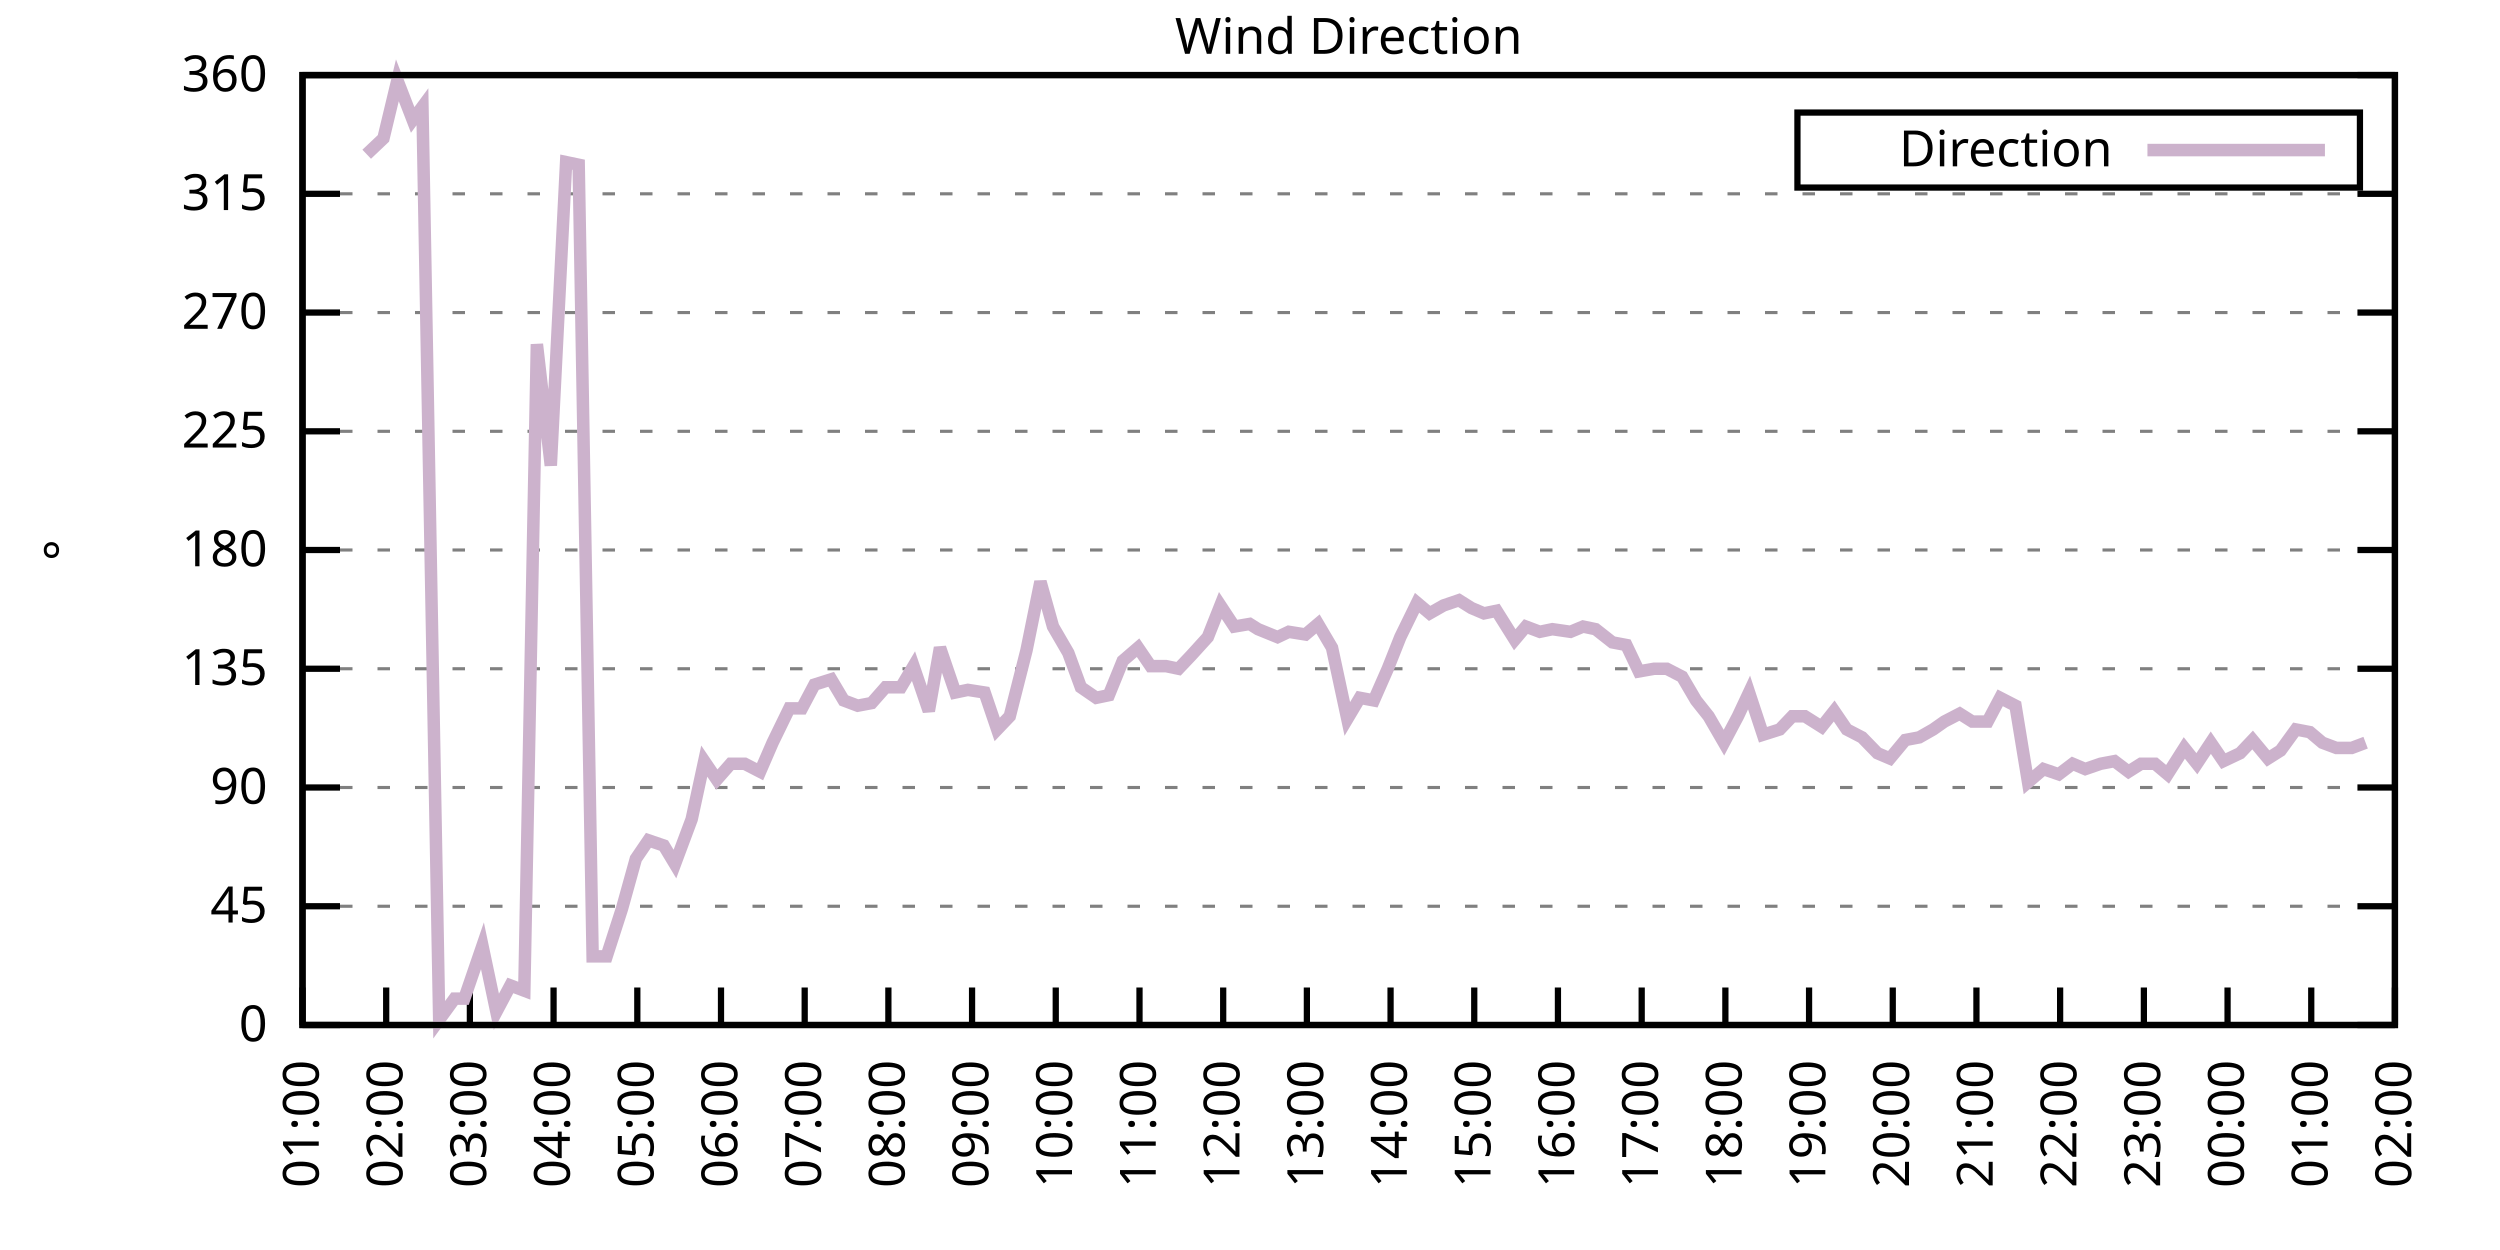
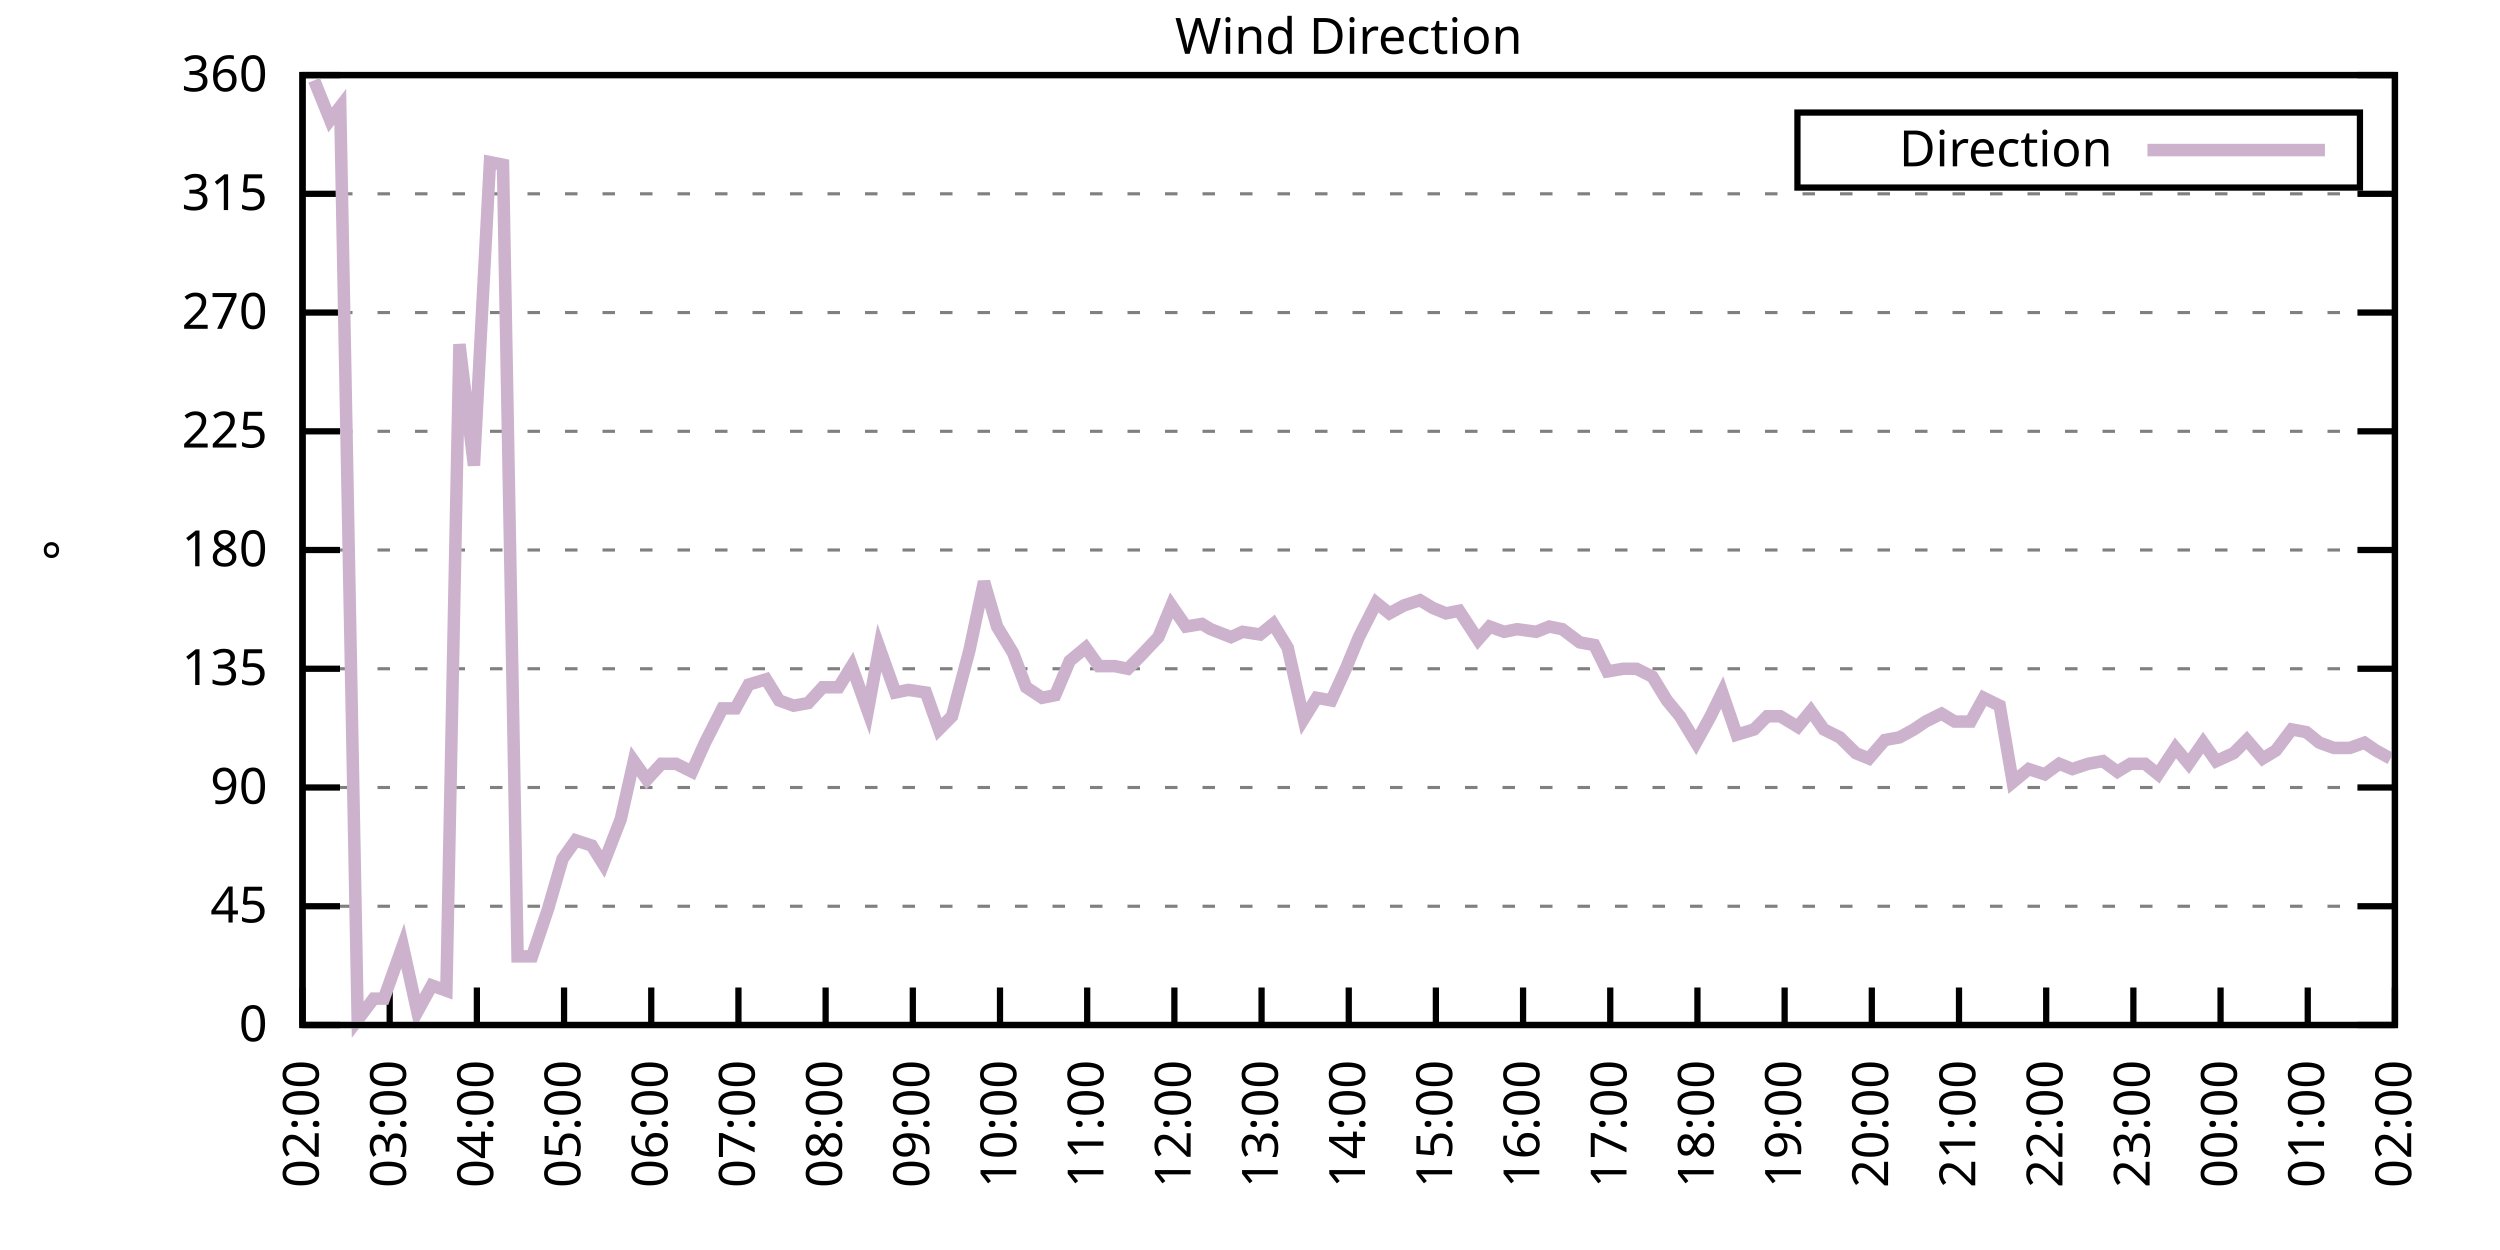
<svg xmlns="http://www.w3.org/2000/svg" xmlns:xlink="http://www.w3.org/1999/xlink" width="400" height="200" viewBox="0 0 400 200">
  <g id="gnuplot_canvas">
    <rect x="0" y="0" width="400" height="200" fill="none" />
    <defs>
      <circle id="gpDot" r="0.5" stroke-width="0.5" stroke="currentColor" />
      <path id="gpPt0" stroke-width="0.333" stroke="currentColor" d="M-1,0 h2 M0,-1 v2" />
      <path id="gpPt1" stroke-width="0.333" stroke="currentColor" d="M-1,-1 L1,1 M1,-1 L-1,1" />
      <path id="gpPt2" stroke-width="0.333" stroke="currentColor" d="M-1,0 L1,0 M0,-1 L0,1 M-1,-1 L1,1 M-1,1 L1,-1" />
      <rect id="gpPt3" stroke-width="0.333" stroke="currentColor" x="-1" y="-1" width="2" height="2" />
      <rect id="gpPt4" stroke-width="0.333" stroke="currentColor" fill="currentColor" x="-1" y="-1" width="2" height="2" />
      <circle id="gpPt5" stroke-width="0.333" stroke="currentColor" cx="0" cy="0" r="1" />
      <use xlink:href="#gpPt5" id="gpPt6" fill="currentColor" stroke="none" />
      <path id="gpPt7" stroke-width="0.333" stroke="currentColor" d="M0,-1.33 L-1.33,0.67 L1.33,0.67 z" />
      <use xlink:href="#gpPt7" id="gpPt8" fill="currentColor" stroke="none" />
      <use xlink:href="#gpPt7" id="gpPt9" stroke="currentColor" transform="rotate(180)" />
      <use xlink:href="#gpPt9" id="gpPt10" fill="currentColor" stroke="none" />
      <use xlink:href="#gpPt3" id="gpPt11" stroke="currentColor" transform="rotate(45)" />
      <use xlink:href="#gpPt11" id="gpPt12" fill="currentColor" stroke="none" />
      <path id="gpPt13" stroke-width="0.333" stroke="currentColor" d="M0,1.330 L1.265,0.411 L0.782,-1.067 L-0.782,-1.076 L-1.265,0.411 z" />
      <use xlink:href="#gpPt13" id="gpPt14" fill="currentColor" stroke="none" />
      <filter id="textbox" filterUnits="objectBoundingBox" x="0" y="0" height="1" width="1">
        <feFlood flood-color="white" flood-opacity="1" result="bgnd" />
        <feComposite in="SourceGraphic" in2="bgnd" operator="atop" />
      </filter>
      <filter id="greybox" filterUnits="objectBoundingBox" x="0" y="0" height="1" width="1">
        <feFlood flood-color="lightgrey" flood-opacity="1" result="grey" />
        <feComposite in="SourceGraphic" in2="grey" operator="atop" />
      </filter>
    </defs>
    <g fill="none" color="white" stroke="currentColor" stroke-width="1.00" stroke-linecap="butt" stroke-linejoin="miter">
</g>
    <g fill="none" color="black" stroke="currentColor" stroke-width="1.00" stroke-linecap="butt" stroke-linejoin="miter">
      <g stroke="none" shape-rendering="crispEdges">
        <polygon fill="rgb(255, 255, 255)" points="48.40,164.00 383.18,164.00 383.18,12.02 48.40,12.02 " />
      </g>
    </g>
    <g fill="none" color="black" stroke="currentColor" stroke-width="1.00" stroke-linecap="butt" stroke-linejoin="miter">
</g>
    <g fill="none" color="black" stroke="black" stroke-width="0.50" stroke-linecap="butt" stroke-linejoin="miter">
</g>
    <g fill="none" color="gray" stroke="currentColor" stroke-width="0.50" stroke-linecap="butt" stroke-linejoin="miter">
      <path stroke="gray" stroke-dasharray="2,4" class="gridline" d="M48.40,164.00 L383.19,164.00  " />
    </g>
    <g fill="none" color="gray" stroke="gray" stroke-width="1.00" stroke-linecap="butt" stroke-linejoin="miter">
</g>
    <g fill="none" color="black" stroke="currentColor" stroke-width="1.00" stroke-linecap="butt" stroke-linejoin="miter">
      <path stroke="black" d="M48.40,164.00 L54.40,164.00 M383.19,164.00 L377.19,164.00  " />
      <g transform="translate(42.80,166.60)" stroke="none" fill="black" font-family="Sans" font-size="8.00" text-anchor="end">
        <text>
          <tspan font-family="Sans"> 0</tspan>
        </text>
      </g>
    </g>
    <g fill="none" color="black" stroke="currentColor" stroke-width="1.00" stroke-linecap="butt" stroke-linejoin="miter">
</g>
    <g fill="none" color="black" stroke="black" stroke-width="0.50" stroke-linecap="butt" stroke-linejoin="miter">
</g>
    <g fill="none" color="gray" stroke="currentColor" stroke-width="0.50" stroke-linecap="butt" stroke-linejoin="miter">
      <path stroke="gray" stroke-dasharray="2,4" class="gridline" d="M48.40,145.00 L383.19,145.00  " />
    </g>
    <g fill="none" color="gray" stroke="gray" stroke-width="1.00" stroke-linecap="butt" stroke-linejoin="miter">
</g>
    <g fill="none" color="black" stroke="currentColor" stroke-width="1.00" stroke-linecap="butt" stroke-linejoin="miter">
      <path stroke="black" d="M48.40,145.00 L54.40,145.00 M383.19,145.00 L377.19,145.00  " />
      <g transform="translate(42.80,147.60)" stroke="none" fill="black" font-family="Sans" font-size="8.00" text-anchor="end">
        <text>
          <tspan font-family="Sans"> 45</tspan>
        </text>
      </g>
    </g>
    <g fill="none" color="black" stroke="currentColor" stroke-width="1.00" stroke-linecap="butt" stroke-linejoin="miter">
</g>
    <g fill="none" color="black" stroke="black" stroke-width="0.50" stroke-linecap="butt" stroke-linejoin="miter">
</g>
    <g fill="none" color="gray" stroke="currentColor" stroke-width="0.50" stroke-linecap="butt" stroke-linejoin="miter">
      <path stroke="gray" stroke-dasharray="2,4" class="gridline" d="M48.40,126.00 L383.19,126.00  " />
    </g>
    <g fill="none" color="gray" stroke="gray" stroke-width="1.00" stroke-linecap="butt" stroke-linejoin="miter">
</g>
    <g fill="none" color="black" stroke="currentColor" stroke-width="1.00" stroke-linecap="butt" stroke-linejoin="miter">
      <path stroke="black" d="M48.40,126.00 L54.40,126.00 M383.19,126.00 L377.19,126.00  " />
      <g transform="translate(42.80,128.60)" stroke="none" fill="black" font-family="Sans" font-size="8.00" text-anchor="end">
        <text>
          <tspan font-family="Sans"> 90</tspan>
        </text>
      </g>
    </g>
    <g fill="none" color="black" stroke="currentColor" stroke-width="1.00" stroke-linecap="butt" stroke-linejoin="miter">
</g>
    <g fill="none" color="black" stroke="black" stroke-width="0.50" stroke-linecap="butt" stroke-linejoin="miter">
</g>
    <g fill="none" color="gray" stroke="currentColor" stroke-width="0.50" stroke-linecap="butt" stroke-linejoin="miter">
      <path stroke="gray" stroke-dasharray="2,4" class="gridline" d="M48.40,107.00 L383.19,107.00  " />
    </g>
    <g fill="none" color="gray" stroke="gray" stroke-width="1.00" stroke-linecap="butt" stroke-linejoin="miter">
</g>
    <g fill="none" color="black" stroke="currentColor" stroke-width="1.00" stroke-linecap="butt" stroke-linejoin="miter">
      <path stroke="black" d="M48.40,107.00 L54.40,107.00 M383.19,107.00 L377.19,107.00  " />
      <g transform="translate(42.80,109.60)" stroke="none" fill="black" font-family="Sans" font-size="8.00" text-anchor="end">
        <text>
          <tspan font-family="Sans"> 135</tspan>
        </text>
      </g>
    </g>
    <g fill="none" color="black" stroke="currentColor" stroke-width="1.00" stroke-linecap="butt" stroke-linejoin="miter">
</g>
    <g fill="none" color="black" stroke="black" stroke-width="0.50" stroke-linecap="butt" stroke-linejoin="miter">
</g>
    <g fill="none" color="gray" stroke="currentColor" stroke-width="0.50" stroke-linecap="butt" stroke-linejoin="miter">
      <path stroke="gray" stroke-dasharray="2,4" class="gridline" d="M48.40,88.00 L383.19,88.00  " />
    </g>
    <g fill="none" color="gray" stroke="gray" stroke-width="1.00" stroke-linecap="butt" stroke-linejoin="miter">
</g>
    <g fill="none" color="black" stroke="currentColor" stroke-width="1.00" stroke-linecap="butt" stroke-linejoin="miter">
      <path stroke="black" d="M48.40,88.00 L54.40,88.00 M383.19,88.00 L377.19,88.00  " />
      <g transform="translate(42.80,90.60)" stroke="none" fill="black" font-family="Sans" font-size="8.00" text-anchor="end">
        <text>
          <tspan font-family="Sans"> 180</tspan>
        </text>
      </g>
    </g>
    <g fill="none" color="black" stroke="currentColor" stroke-width="1.00" stroke-linecap="butt" stroke-linejoin="miter">
</g>
    <g fill="none" color="black" stroke="black" stroke-width="0.50" stroke-linecap="butt" stroke-linejoin="miter">
</g>
    <g fill="none" color="gray" stroke="currentColor" stroke-width="0.50" stroke-linecap="butt" stroke-linejoin="miter">
      <path stroke="gray" stroke-dasharray="2,4" class="gridline" d="M48.40,69.01 L383.19,69.01  " />
    </g>
    <g fill="none" color="gray" stroke="gray" stroke-width="1.00" stroke-linecap="butt" stroke-linejoin="miter">
</g>
    <g fill="none" color="black" stroke="currentColor" stroke-width="1.00" stroke-linecap="butt" stroke-linejoin="miter">
      <path stroke="black" d="M48.40,69.01 L54.40,69.01 M383.19,69.01 L377.19,69.01  " />
      <g transform="translate(42.80,71.61)" stroke="none" fill="black" font-family="Sans" font-size="8.00" text-anchor="end">
        <text>
          <tspan font-family="Sans"> 225</tspan>
        </text>
      </g>
    </g>
    <g fill="none" color="black" stroke="currentColor" stroke-width="1.00" stroke-linecap="butt" stroke-linejoin="miter">
</g>
    <g fill="none" color="black" stroke="black" stroke-width="0.50" stroke-linecap="butt" stroke-linejoin="miter">
</g>
    <g fill="none" color="gray" stroke="currentColor" stroke-width="0.50" stroke-linecap="butt" stroke-linejoin="miter">
      <path stroke="gray" stroke-dasharray="2,4" class="gridline" d="M48.40,50.01 L383.19,50.01  " />
    </g>
    <g fill="none" color="gray" stroke="gray" stroke-width="1.00" stroke-linecap="butt" stroke-linejoin="miter">
</g>
    <g fill="none" color="black" stroke="currentColor" stroke-width="1.00" stroke-linecap="butt" stroke-linejoin="miter">
      <path stroke="black" d="M48.40,50.01 L54.40,50.01 M383.19,50.01 L377.19,50.01  " />
      <g transform="translate(42.80,52.61)" stroke="none" fill="black" font-family="Sans" font-size="8.00" text-anchor="end">
        <text>
          <tspan font-family="Sans"> 270</tspan>
        </text>
      </g>
    </g>
    <g fill="none" color="black" stroke="currentColor" stroke-width="1.00" stroke-linecap="butt" stroke-linejoin="miter">
</g>
    <g fill="none" color="black" stroke="black" stroke-width="0.50" stroke-linecap="butt" stroke-linejoin="miter">
</g>
    <g fill="none" color="gray" stroke="currentColor" stroke-width="0.50" stroke-linecap="butt" stroke-linejoin="miter">
      <path stroke="gray" stroke-dasharray="2,4" class="gridline" d="M48.40,31.01 L383.19,31.01  " />
    </g>
    <g fill="none" color="gray" stroke="gray" stroke-width="1.00" stroke-linecap="butt" stroke-linejoin="miter">
</g>
    <g fill="none" color="black" stroke="currentColor" stroke-width="1.00" stroke-linecap="butt" stroke-linejoin="miter">
      <path stroke="black" d="M48.40,31.01 L54.40,31.01 M383.19,31.01 L377.19,31.01  " />
      <g transform="translate(42.80,33.61)" stroke="none" fill="black" font-family="Sans" font-size="8.00" text-anchor="end">
        <text>
          <tspan font-family="Sans"> 315</tspan>
        </text>
      </g>
    </g>
    <g fill="none" color="black" stroke="currentColor" stroke-width="1.00" stroke-linecap="butt" stroke-linejoin="miter">
</g>
    <g fill="none" color="black" stroke="black" stroke-width="0.50" stroke-linecap="butt" stroke-linejoin="miter">
</g>
    <g fill="none" color="gray" stroke="currentColor" stroke-width="0.50" stroke-linecap="butt" stroke-linejoin="miter">
      <path stroke="gray" stroke-dasharray="2,4" class="gridline" d="M48.40,12.01 L383.19,12.01  " />
    </g>
    <g fill="none" color="gray" stroke="gray" stroke-width="1.00" stroke-linecap="butt" stroke-linejoin="miter">
</g>
    <g fill="none" color="black" stroke="currentColor" stroke-width="1.00" stroke-linecap="butt" stroke-linejoin="miter">
      <path stroke="black" d="M48.40,12.01 L54.40,12.01 M383.19,12.01 L377.19,12.01  " />
      <g transform="translate(42.80,14.61)" stroke="none" fill="black" font-family="Sans" font-size="8.00" text-anchor="end">
        <text>
          <tspan font-family="Sans"> 360</tspan>
        </text>
      </g>
    </g>
    <g fill="none" color="black" stroke="currentColor" stroke-width="1.00" stroke-linecap="butt" stroke-linejoin="miter">
      <path stroke="black" d="M48.40,164.00 L48.40,158.00  " />
      <g transform="translate(51.00,169.60) rotate(270.00)" stroke="none" fill="black" font-family="Sans" font-size="8.00" text-anchor="end">
        <text>
-           <tspan font-family="Sans">01:00</tspan>
-         </text>
-       </g>
-     </g>
-     <g fill="none" color="black" stroke="currentColor" stroke-width="1.00" stroke-linecap="butt" stroke-linejoin="miter">
-       <path stroke="black" d="M61.79,164.00 L61.79,158.00  " />
-       <g transform="translate(64.39,169.60) rotate(270.00)" stroke="none" fill="black" font-family="Sans" font-size="8.00" text-anchor="end">
-         <text>
          <tspan font-family="Sans">02:00</tspan>
        </text>
      </g>
    </g>
    <g fill="none" color="black" stroke="currentColor" stroke-width="1.00" stroke-linecap="butt" stroke-linejoin="miter">
-       <path stroke="black" d="M75.18,164.00 L75.18,158.00  " />
-       <g transform="translate(77.78,169.60) rotate(270.00)" stroke="none" fill="black" font-family="Sans" font-size="8.00" text-anchor="end">
+       <path stroke="black" d="M62.35,164.00 L62.35,158.00  " />
+       <g transform="translate(64.95,169.60) rotate(270.00)" stroke="none" fill="black" font-family="Sans" font-size="8.00" text-anchor="end">
        <text>
          <tspan font-family="Sans">03:00</tspan>
        </text>
      </g>
    </g>
    <g fill="none" color="black" stroke="currentColor" stroke-width="1.00" stroke-linecap="butt" stroke-linejoin="miter">
-       <path stroke="black" d="M88.57,164.00 L88.57,158.00  " />
-       <g transform="translate(91.17,169.60) rotate(270.00)" stroke="none" fill="black" font-family="Sans" font-size="8.00" text-anchor="end">
+       <path stroke="black" d="M76.30,164.00 L76.30,158.00  " />
+       <g transform="translate(78.90,169.60) rotate(270.00)" stroke="none" fill="black" font-family="Sans" font-size="8.00" text-anchor="end">
        <text>
          <tspan font-family="Sans">04:00</tspan>
        </text>
      </g>
    </g>
    <g fill="none" color="black" stroke="currentColor" stroke-width="1.00" stroke-linecap="butt" stroke-linejoin="miter">
-       <path stroke="black" d="M101.97,164.00 L101.97,158.00  " />
-       <g transform="translate(104.57,169.60) rotate(270.00)" stroke="none" fill="black" font-family="Sans" font-size="8.00" text-anchor="end">
+       <path stroke="black" d="M90.25,164.00 L90.25,158.00  " />
+       <g transform="translate(92.85,169.60) rotate(270.00)" stroke="none" fill="black" font-family="Sans" font-size="8.00" text-anchor="end">
        <text>
          <tspan font-family="Sans">05:00</tspan>
        </text>
      </g>
    </g>
    <g fill="none" color="black" stroke="currentColor" stroke-width="1.00" stroke-linecap="butt" stroke-linejoin="miter">
-       <path stroke="black" d="M115.36,164.00 L115.36,158.00  " />
-       <g transform="translate(117.96,169.60) rotate(270.00)" stroke="none" fill="black" font-family="Sans" font-size="8.00" text-anchor="end">
+       <path stroke="black" d="M104.20,164.00 L104.20,158.00  " />
+       <g transform="translate(106.80,169.60) rotate(270.00)" stroke="none" fill="black" font-family="Sans" font-size="8.00" text-anchor="end">
        <text>
          <tspan font-family="Sans">06:00</tspan>
        </text>
      </g>
    </g>
    <g fill="none" color="black" stroke="currentColor" stroke-width="1.00" stroke-linecap="butt" stroke-linejoin="miter">
-       <path stroke="black" d="M128.75,164.00 L128.75,158.00  " />
-       <g transform="translate(131.35,169.60) rotate(270.00)" stroke="none" fill="black" font-family="Sans" font-size="8.00" text-anchor="end">
+       <path stroke="black" d="M118.15,164.00 L118.15,158.00  " />
+       <g transform="translate(120.75,169.60) rotate(270.00)" stroke="none" fill="black" font-family="Sans" font-size="8.00" text-anchor="end">
        <text>
          <tspan font-family="Sans">07:00</tspan>
        </text>
      </g>
    </g>
    <g fill="none" color="black" stroke="currentColor" stroke-width="1.00" stroke-linecap="butt" stroke-linejoin="miter">
-       <path stroke="black" d="M142.14,164.00 L142.14,158.00  " />
-       <g transform="translate(144.74,169.60) rotate(270.00)" stroke="none" fill="black" font-family="Sans" font-size="8.00" text-anchor="end">
+       <path stroke="black" d="M132.10,164.00 L132.10,158.00  " />
+       <g transform="translate(134.70,169.60) rotate(270.00)" stroke="none" fill="black" font-family="Sans" font-size="8.00" text-anchor="end">
        <text>
          <tspan font-family="Sans">08:00</tspan>
        </text>
      </g>
    </g>
    <g fill="none" color="black" stroke="currentColor" stroke-width="1.00" stroke-linecap="butt" stroke-linejoin="miter">
-       <path stroke="black" d="M155.53,164.00 L155.53,158.00  " />
-       <g transform="translate(158.13,169.60) rotate(270.00)" stroke="none" fill="black" font-family="Sans" font-size="8.00" text-anchor="end">
+       <path stroke="black" d="M146.05,164.00 L146.05,158.00  " />
+       <g transform="translate(148.65,169.60) rotate(270.00)" stroke="none" fill="black" font-family="Sans" font-size="8.00" text-anchor="end">
        <text>
          <tspan font-family="Sans">09:00</tspan>
        </text>
      </g>
    </g>
    <g fill="none" color="black" stroke="currentColor" stroke-width="1.00" stroke-linecap="butt" stroke-linejoin="miter">
-       <path stroke="black" d="M168.92,164.00 L168.92,158.00  " />
-       <g transform="translate(171.52,169.60) rotate(270.00)" stroke="none" fill="black" font-family="Sans" font-size="8.00" text-anchor="end">
+       <path stroke="black" d="M160.00,164.00 L160.00,158.00  " />
+       <g transform="translate(162.60,169.60) rotate(270.00)" stroke="none" fill="black" font-family="Sans" font-size="8.00" text-anchor="end">
        <text>
          <tspan font-family="Sans">10:00</tspan>
        </text>
      </g>
    </g>
    <g fill="none" color="black" stroke="currentColor" stroke-width="1.00" stroke-linecap="butt" stroke-linejoin="miter">
-       <path stroke="black" d="M182.32,164.00 L182.32,158.00  " />
-       <g transform="translate(184.92,169.60) rotate(270.00)" stroke="none" fill="black" font-family="Sans" font-size="8.00" text-anchor="end">
+       <path stroke="black" d="M173.95,164.00 L173.95,158.00  " />
+       <g transform="translate(176.55,169.60) rotate(270.00)" stroke="none" fill="black" font-family="Sans" font-size="8.00" text-anchor="end">
        <text>
          <tspan font-family="Sans">11:00</tspan>
        </text>
      </g>
    </g>
    <g fill="none" color="black" stroke="currentColor" stroke-width="1.00" stroke-linecap="butt" stroke-linejoin="miter">
-       <path stroke="black" d="M195.71,164.00 L195.71,158.00  " />
-       <g transform="translate(198.31,169.60) rotate(270.00)" stroke="none" fill="black" font-family="Sans" font-size="8.00" text-anchor="end">
+       <path stroke="black" d="M187.90,164.00 L187.90,158.00  " />
+       <g transform="translate(190.50,169.60) rotate(270.00)" stroke="none" fill="black" font-family="Sans" font-size="8.00" text-anchor="end">
        <text>
          <tspan font-family="Sans">12:00</tspan>
        </text>
      </g>
    </g>
    <g fill="none" color="black" stroke="currentColor" stroke-width="1.00" stroke-linecap="butt" stroke-linejoin="miter">
-       <path stroke="black" d="M209.10,164.00 L209.10,158.00  " />
-       <g transform="translate(211.70,169.60) rotate(270.00)" stroke="none" fill="black" font-family="Sans" font-size="8.00" text-anchor="end">
+       <path stroke="black" d="M201.85,164.00 L201.85,158.00  " />
+       <g transform="translate(204.45,169.60) rotate(270.00)" stroke="none" fill="black" font-family="Sans" font-size="8.00" text-anchor="end">
        <text>
          <tspan font-family="Sans">13:00</tspan>
        </text>
      </g>
    </g>
    <g fill="none" color="black" stroke="currentColor" stroke-width="1.00" stroke-linecap="butt" stroke-linejoin="miter">
-       <path stroke="black" d="M222.49,164.00 L222.49,158.00  " />
-       <g transform="translate(225.09,169.60) rotate(270.00)" stroke="none" fill="black" font-family="Sans" font-size="8.00" text-anchor="end">
+       <path stroke="black" d="M215.80,164.00 L215.80,158.00  " />
+       <g transform="translate(218.40,169.60) rotate(270.00)" stroke="none" fill="black" font-family="Sans" font-size="8.00" text-anchor="end">
        <text>
          <tspan font-family="Sans">14:00</tspan>
        </text>
      </g>
    </g>
    <g fill="none" color="black" stroke="currentColor" stroke-width="1.00" stroke-linecap="butt" stroke-linejoin="miter">
-       <path stroke="black" d="M235.88,164.00 L235.88,158.00  " />
-       <g transform="translate(238.48,169.60) rotate(270.00)" stroke="none" fill="black" font-family="Sans" font-size="8.00" text-anchor="end">
+       <path stroke="black" d="M229.74,164.00 L229.74,158.00  " />
+       <g transform="translate(232.34,169.60) rotate(270.00)" stroke="none" fill="black" font-family="Sans" font-size="8.00" text-anchor="end">
        <text>
          <tspan font-family="Sans">15:00</tspan>
        </text>
      </g>
    </g>
    <g fill="none" color="black" stroke="currentColor" stroke-width="1.00" stroke-linecap="butt" stroke-linejoin="miter">
-       <path stroke="black" d="M249.27,164.00 L249.27,158.00  " />
-       <g transform="translate(251.87,169.60) rotate(270.00)" stroke="none" fill="black" font-family="Sans" font-size="8.00" text-anchor="end">
+       <path stroke="black" d="M243.69,164.00 L243.69,158.00  " />
+       <g transform="translate(246.29,169.60) rotate(270.00)" stroke="none" fill="black" font-family="Sans" font-size="8.00" text-anchor="end">
        <text>
          <tspan font-family="Sans">16:00</tspan>
        </text>
      </g>
    </g>
    <g fill="none" color="black" stroke="currentColor" stroke-width="1.00" stroke-linecap="butt" stroke-linejoin="miter">
-       <path stroke="black" d="M262.67,164.00 L262.67,158.00  " />
-       <g transform="translate(265.27,169.60) rotate(270.00)" stroke="none" fill="black" font-family="Sans" font-size="8.00" text-anchor="end">
+       <path stroke="black" d="M257.64,164.00 L257.64,158.00  " />
+       <g transform="translate(260.24,169.60) rotate(270.00)" stroke="none" fill="black" font-family="Sans" font-size="8.00" text-anchor="end">
        <text>
          <tspan font-family="Sans">17:00</tspan>
        </text>
      </g>
    </g>
    <g fill="none" color="black" stroke="currentColor" stroke-width="1.00" stroke-linecap="butt" stroke-linejoin="miter">
-       <path stroke="black" d="M276.06,164.00 L276.06,158.00  " />
-       <g transform="translate(278.66,169.60) rotate(270.00)" stroke="none" fill="black" font-family="Sans" font-size="8.00" text-anchor="end">
+       <path stroke="black" d="M271.59,164.00 L271.59,158.00  " />
+       <g transform="translate(274.19,169.60) rotate(270.00)" stroke="none" fill="black" font-family="Sans" font-size="8.00" text-anchor="end">
        <text>
          <tspan font-family="Sans">18:00</tspan>
        </text>
      </g>
    </g>
    <g fill="none" color="black" stroke="currentColor" stroke-width="1.00" stroke-linecap="butt" stroke-linejoin="miter">
-       <path stroke="black" d="M289.45,164.00 L289.45,158.00  " />
-       <g transform="translate(292.05,169.60) rotate(270.00)" stroke="none" fill="black" font-family="Sans" font-size="8.00" text-anchor="end">
+       <path stroke="black" d="M285.54,164.00 L285.54,158.00  " />
+       <g transform="translate(288.14,169.60) rotate(270.00)" stroke="none" fill="black" font-family="Sans" font-size="8.00" text-anchor="end">
        <text>
          <tspan font-family="Sans">19:00</tspan>
        </text>
      </g>
    </g>
    <g fill="none" color="black" stroke="currentColor" stroke-width="1.00" stroke-linecap="butt" stroke-linejoin="miter">
-       <path stroke="black" d="M302.84,164.00 L302.84,158.00  " />
-       <g transform="translate(305.44,169.60) rotate(270.00)" stroke="none" fill="black" font-family="Sans" font-size="8.00" text-anchor="end">
+       <path stroke="black" d="M299.49,164.00 L299.49,158.00  " />
+       <g transform="translate(302.09,169.60) rotate(270.00)" stroke="none" fill="black" font-family="Sans" font-size="8.00" text-anchor="end">
        <text>
          <tspan font-family="Sans">20:00</tspan>
        </text>
      </g>
    </g>
    <g fill="none" color="black" stroke="currentColor" stroke-width="1.00" stroke-linecap="butt" stroke-linejoin="miter">
-       <path stroke="black" d="M316.23,164.00 L316.23,158.00  " />
-       <g transform="translate(318.83,169.60) rotate(270.00)" stroke="none" fill="black" font-family="Sans" font-size="8.00" text-anchor="end">
+       <path stroke="black" d="M313.44,164.00 L313.44,158.00  " />
+       <g transform="translate(316.04,169.60) rotate(270.00)" stroke="none" fill="black" font-family="Sans" font-size="8.00" text-anchor="end">
        <text>
          <tspan font-family="Sans">21:00</tspan>
        </text>
      </g>
    </g>
    <g fill="none" color="black" stroke="currentColor" stroke-width="1.00" stroke-linecap="butt" stroke-linejoin="miter">
-       <path stroke="black" d="M329.62,164.00 L329.62,158.00  " />
-       <g transform="translate(332.22,169.60) rotate(270.00)" stroke="none" fill="black" font-family="Sans" font-size="8.00" text-anchor="end">
+       <path stroke="black" d="M327.39,164.00 L327.39,158.00  " />
+       <g transform="translate(329.99,169.60) rotate(270.00)" stroke="none" fill="black" font-family="Sans" font-size="8.00" text-anchor="end">
        <text>
          <tspan font-family="Sans">22:00</tspan>
        </text>
      </g>
    </g>
    <g fill="none" color="black" stroke="currentColor" stroke-width="1.00" stroke-linecap="butt" stroke-linejoin="miter">
-       <path stroke="black" d="M343.02,164.00 L343.02,158.00  " />
-       <g transform="translate(345.62,169.60) rotate(270.00)" stroke="none" fill="black" font-family="Sans" font-size="8.00" text-anchor="end">
+       <path stroke="black" d="M341.34,164.00 L341.34,158.00  " />
+       <g transform="translate(343.94,169.60) rotate(270.00)" stroke="none" fill="black" font-family="Sans" font-size="8.00" text-anchor="end">
        <text>
          <tspan font-family="Sans">23:00</tspan>
        </text>
      </g>
    </g>
    <g fill="none" color="black" stroke="currentColor" stroke-width="1.00" stroke-linecap="butt" stroke-linejoin="miter">
-       <path stroke="black" d="M356.41,164.00 L356.41,158.00  " />
-       <g transform="translate(359.01,169.60) rotate(270.00)" stroke="none" fill="black" font-family="Sans" font-size="8.00" text-anchor="end">
+       <path stroke="black" d="M355.29,164.00 L355.29,158.00  " />
+       <g transform="translate(357.89,169.60) rotate(270.00)" stroke="none" fill="black" font-family="Sans" font-size="8.00" text-anchor="end">
        <text>
          <tspan font-family="Sans">00:00</tspan>
        </text>
      </g>
    </g>
    <g fill="none" color="black" stroke="currentColor" stroke-width="1.00" stroke-linecap="butt" stroke-linejoin="miter">
-       <path stroke="black" d="M369.80,164.00 L369.80,158.00  " />
-       <g transform="translate(372.40,169.60) rotate(270.00)" stroke="none" fill="black" font-family="Sans" font-size="8.00" text-anchor="end">
+       <path stroke="black" d="M369.24,164.00 L369.24,158.00  " />
+       <g transform="translate(371.84,169.60) rotate(270.00)" stroke="none" fill="black" font-family="Sans" font-size="8.00" text-anchor="end">
        <text>
          <tspan font-family="Sans">01:00</tspan>
        </text>
      </g>
    </g>
    <g fill="none" color="black" stroke="currentColor" stroke-width="1.00" stroke-linecap="butt" stroke-linejoin="miter">
      <path stroke="black" d="M383.19,164.00 L383.19,158.00  " />
      <g transform="translate(385.79,169.60) rotate(270.00)" stroke="none" fill="black" font-family="Sans" font-size="8.00" text-anchor="end">
        <text>
          <tspan font-family="Sans">02:00</tspan>
        </text>
      </g>
    </g>
    <g fill="none" color="black" stroke="currentColor" stroke-width="1.00" stroke-linecap="butt" stroke-linejoin="miter">
</g>
    <g fill="none" color="black" stroke="currentColor" stroke-width="1.00" stroke-linecap="butt" stroke-linejoin="miter">
      <path stroke="black" d="M48.40,12.01 L48.40,164.00 L383.19,164.00 L383.19,12.01 L48.40,12.01 Z  " />
    </g>
    <g fill="none" color="black" stroke="currentColor" stroke-width="1.00" stroke-linecap="butt" stroke-linejoin="miter">
</g>
    <g fill="none" color="black" stroke="currentColor" stroke-width="1.00" stroke-linecap="butt" stroke-linejoin="miter">
      <path stroke="black" d="M287.59,30.01 L287.59,18.01 L377.59,18.01 L377.59,30.01 L287.59,30.01 Z  " />
    </g>
    <g id="Wind_direction_plot_1">
      <g fill="none" color="white" stroke="black" stroke-width="2.00" stroke-linecap="butt" stroke-linejoin="miter">
</g>
      <g fill="none" color="black" stroke="currentColor" stroke-width="2.00" stroke-linecap="butt" stroke-linejoin="miter">
        <g transform="translate(337.99,26.61)" stroke="none" fill="black" font-family="Sans" font-size="8.00" text-anchor="end">
          <text>
            <tspan font-family="Sans">Direction</tspan>
          </text>
        </g>
      </g>
      <g fill="none" color="black" stroke="currentColor" stroke-width="2.00" stroke-linecap="butt" stroke-linejoin="miter">
-         <path stroke="rgb(204, 178, 204)" d="M343.59,24.01 L371.99,24.01 M58.67,24.68 L61.35,22.14 L63.58,12.85 L66.03,19.19 L67.59,17.08 L70.27,163.16   L72.73,159.78 L74.29,159.78 L77.19,151.33 L79.42,161.89 L81.66,157.67 L83.89,158.51 L85.90,55.07 L88.13,74.49   L90.58,25.94 L92.59,26.36 L94.82,153.02 L97.06,153.02 L99.51,145.42 L101.74,137.40 L103.75,134.45 L106.21,135.29   L107.99,138.25 L110.67,131.07 L112.68,121.78 L114.69,124.74 L116.92,122.20 L119.15,122.20 L121.61,123.47 L123.62,118.83   L126.29,113.34 L128.30,113.34 L130.31,109.54 L132.99,108.69 L135.00,112.07 L137.23,112.91 L139.46,112.49 L141.69,109.96   L144.15,109.96 L146.16,106.58 L148.61,113.76 L150.40,103.63 L152.85,110.80 L154.86,110.38 L157.54,110.80 L159.55,116.71   L161.56,114.60 L164.24,104.05 L166.47,93.07 L168.48,100.25 L170.93,104.47 L172.94,109.96 L175.40,111.65 L177.41,111.23   L179.64,105.74 L182.09,103.63 L184.10,106.58 L186.56,106.58 L188.57,107.00 L190.57,104.89 L193.25,101.94 L195.26,96.87   L197.49,100.25 L199.95,99.83 L201.29,100.67 L204.41,101.94 L206.20,101.09 L208.88,101.52 L210.88,99.83 L213.12,103.63   L215.57,115.03 L217.58,111.65 L219.81,112.07 L222.04,107.00 L224.05,101.94 L226.73,96.45 L228.74,98.14 L230.97,96.87   L233.43,96.03 L235.44,97.29 L237.44,98.14 L239.45,97.72 L242.36,102.36 L244.14,100.25 L246.37,101.09 L248.38,100.67   L251.28,101.09 L253.29,100.25 L255.30,100.67 L257.98,102.78 L260.21,103.20 L262.22,107.43 L264.67,107.00 L266.68,107.00   L269.14,108.27 L271.37,112.07 L273.38,114.60 L275.83,118.83 L278.07,114.60 L279.85,110.80 L282.08,117.56 L284.76,116.71   L286.77,114.60 L288.78,114.60 L291.46,116.29 L293.47,113.76 L295.48,116.71 L297.93,117.98 L300.39,120.51 L302.39,121.36   L304.85,118.40 L307.08,117.98 L309.31,116.71 L311.10,115.45 L313.55,114.18 L315.56,115.45 L318.02,115.45 L320.03,111.65   L322.48,112.91 L324.49,125.16 L326.95,123.05 L329.40,123.89 L331.63,122.20 L333.64,123.05 L336.10,122.20 L338.33,121.78   L340.56,123.47 L342.57,122.20 L344.80,122.20 L346.81,123.89 L349.49,119.67 L351.50,122.20 L353.73,118.83 L355.74,121.78   L358.42,120.51 L360.42,118.40 L362.88,121.36 L364.89,120.09 L367.34,116.71 L369.58,117.14 L371.58,118.83 L373.82,119.67   L376.27,119.67 L378.50,118.83  " />
+         <path stroke="rgb(204, 178, 204)" d="M343.59,24.01 L371.99,24.01 M50.26,12.85 L52.82,19.19 L54.44,17.08 L57.23,163.16 L59.79,159.78 L61.42,159.78   L64.44,151.33 L66.77,161.89 L69.09,157.67 L71.42,158.51 L73.51,55.07 L75.83,74.49 L78.39,25.94 L80.48,26.36   L82.81,153.02 L85.13,153.02 L87.69,145.42 L90.02,137.40 L92.11,134.45 L94.67,135.29 L96.53,138.25 L99.32,131.07   L101.41,121.78 L103.50,124.74 L105.83,122.20 L108.15,122.20 L110.71,123.47 L112.80,118.83 L115.59,113.34 L117.68,113.34   L119.78,109.54 L122.57,108.69 L124.66,112.07 L126.98,112.91 L129.31,112.49 L131.63,109.96 L134.19,109.96 L136.28,106.58   L138.84,113.76 L140.70,103.63 L143.26,110.80 L145.35,110.38 L148.14,110.80 L150.23,116.71 L152.32,114.60 L155.11,104.05   L157.44,93.07 L159.53,100.25 L162.09,104.47 L164.18,109.96 L166.74,111.65 L168.83,111.23 L171.16,105.74 L173.71,103.63   L175.81,106.58 L178.36,106.58 L180.46,107.00 L182.55,104.89 L185.34,101.94 L187.43,96.87 L189.76,100.25 L192.31,99.83   L193.71,100.67 L196.96,101.94 L198.82,101.09 L201.61,101.52 L203.71,99.83 L206.03,103.63 L208.59,115.03 L210.68,111.65   L213.01,112.07 L215.33,107.00 L217.42,101.94 L220.21,96.45 L222.30,98.14 L224.63,96.87 L227.19,96.03 L229.28,97.29   L231.37,98.14 L233.46,97.72 L236.49,102.36 L238.35,100.25 L240.67,101.09 L242.76,100.67 L245.79,101.09 L247.88,100.25   L249.97,100.67 L252.76,102.78 L255.09,103.20 L257.18,107.43 L259.74,107.00 L261.83,107.00 L264.39,108.27 L266.71,112.07   L268.80,114.60 L271.36,118.83 L273.69,114.60 L275.55,110.80 L277.87,117.56 L280.66,116.71 L282.75,114.60 L284.85,114.60   L287.64,116.29 L289.73,113.76 L291.82,116.71 L294.38,117.98 L296.94,120.51 L299.03,121.36 L301.58,118.40 L303.91,117.98   L306.23,116.71 L308.09,115.45 L310.65,114.18 L312.74,115.45 L315.30,115.45 L317.39,111.65 L319.95,112.91 L322.04,125.16   L324.60,123.05 L327.16,123.89 L329.48,122.20 L331.58,123.05 L334.13,122.20 L336.46,121.78 L338.78,123.47 L340.88,122.20   L343.20,122.20 L345.29,123.89 L348.08,119.67 L350.18,122.20 L352.50,118.83 L354.59,121.78 L357.38,120.51 L359.48,118.40   L362.03,121.36 L364.13,120.09 L366.68,116.71 L369.01,117.14 L371.10,118.83 L373.43,119.67 L375.98,119.67 L378.31,118.83   L380.17,120.09 L382.49,121.36  " />
      </g>
    </g>
    <g fill="none" color="black" stroke="currentColor" stroke-width="2.00" stroke-linecap="butt" stroke-linejoin="miter">
</g>
    <g fill="none" color="black" stroke="black" stroke-width="1.00" stroke-linecap="butt" stroke-linejoin="miter">
</g>
    <g fill="none" color="black" stroke="currentColor" stroke-width="1.00" stroke-linecap="butt" stroke-linejoin="miter">
      <path stroke="black" d="M48.40,12.01 L48.40,164.00 L383.19,164.00 L383.19,12.01 L48.40,12.01 Z  " />
      <g transform="translate(12.80,88.01) rotate(270.00)" stroke="none" fill="black" font-family="Sans" font-size="8.00" text-anchor="middle">
        <text>
          <tspan font-family="Sans">°</tspan>
        </text>
      </g>
    </g>
    <g fill="none" color="black" stroke="currentColor" stroke-width="1.00" stroke-linecap="butt" stroke-linejoin="miter">
</g>
    <g fill="none" color="black" stroke="currentColor" stroke-width="1.00" stroke-linecap="butt" stroke-linejoin="miter">
      <g transform="translate(215.79,8.61)" stroke="none" fill="black" font-family="Sans" font-size="8.00" text-anchor="middle">
        <text>
          <tspan font-family="Sans">Wind Direction</tspan>
        </text>
      </g>
    </g>
    <g fill="none" color="black" stroke="currentColor" stroke-width="1.00" stroke-linecap="butt" stroke-linejoin="miter">
</g>
  </g>
</svg>
